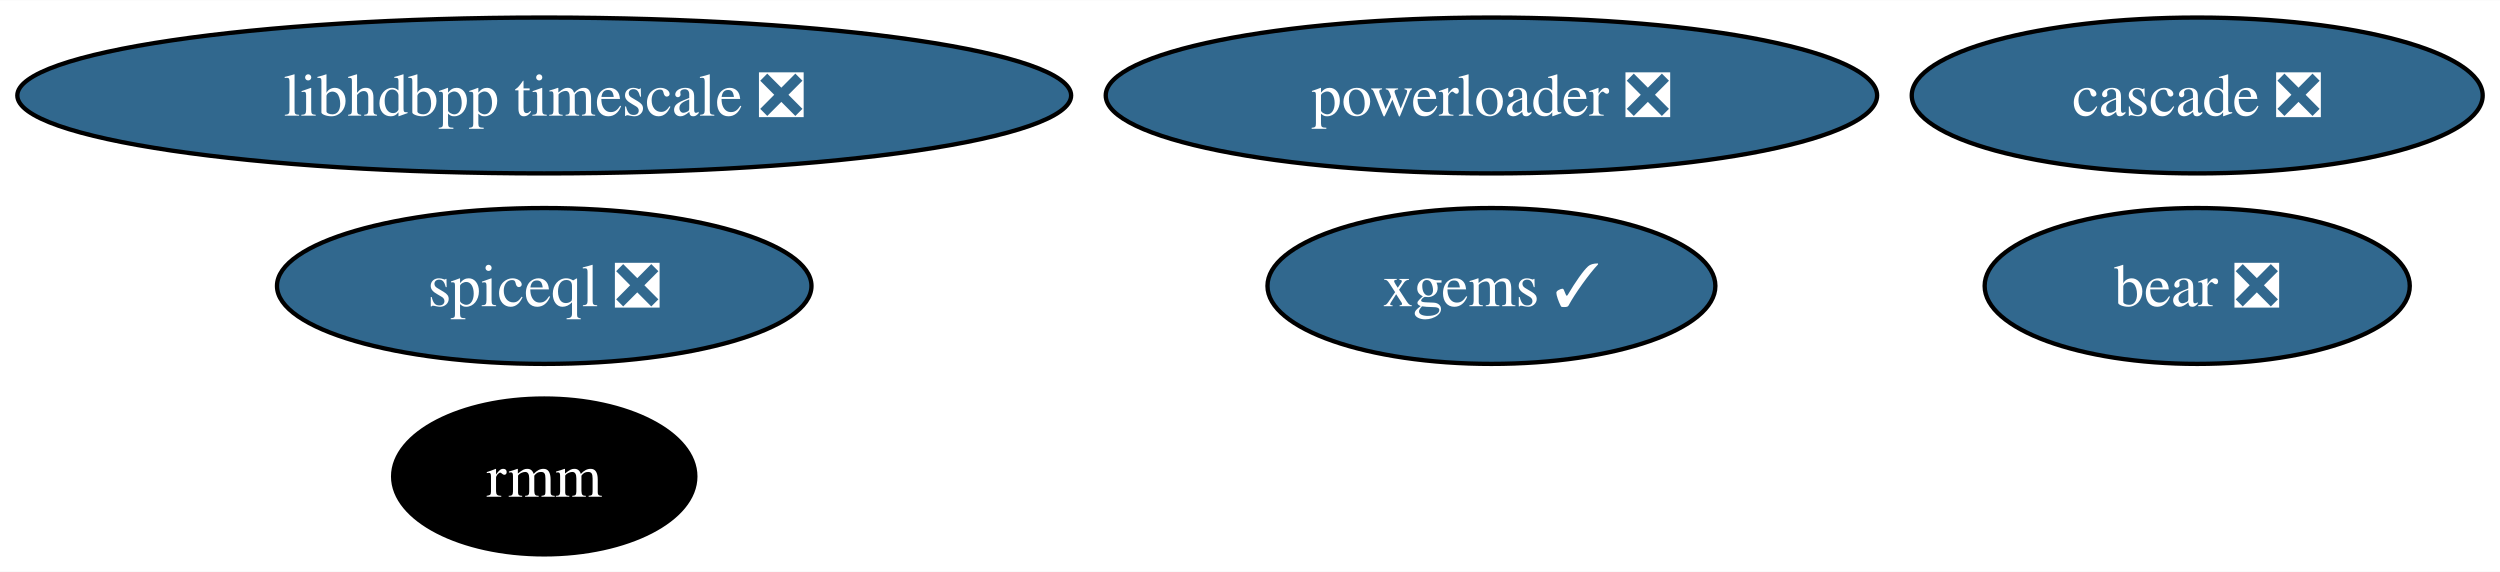
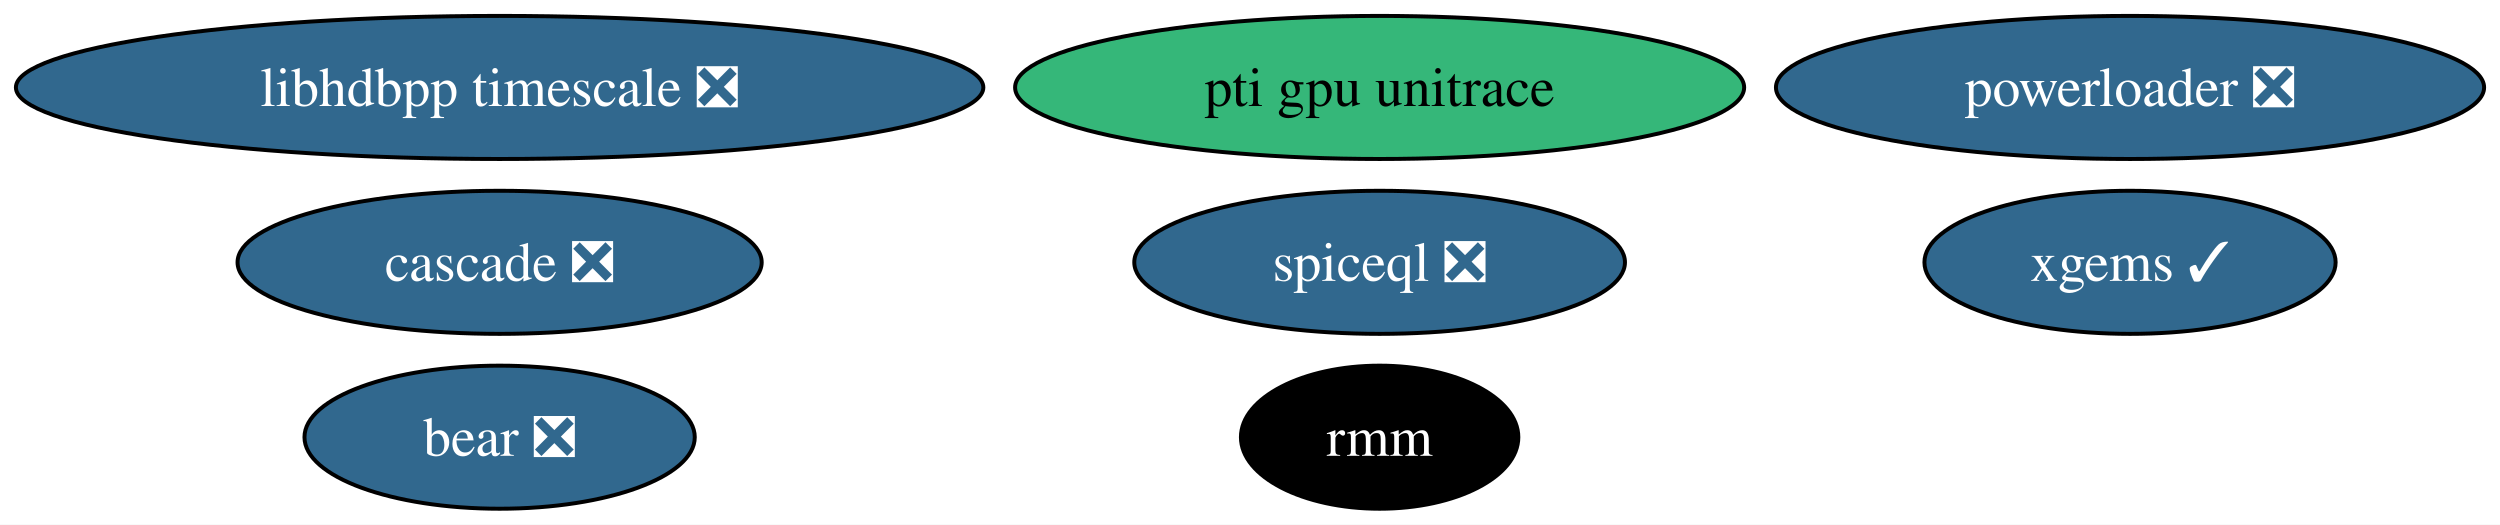
- <svg xmlns="http://www.w3.org/2000/svg" xmlns:xlink="http://www.w3.org/1999/xlink" width="577pt" height="132pt" viewBox="0.00 0.00 577.47 132.00">
+ <svg xmlns="http://www.w3.org/2000/svg" xmlns:xlink="http://www.w3.org/1999/xlink" width="629pt" height="132pt" viewBox="0.00 0.00 629.03 132.00">
  <g id="graph0" class="graph" transform="scale(1 1) rotate(0) translate(4 128)">
-     <polygon fill="white" stroke="none" points="-4,4 -4,-128 573.47,-128 573.47,4 -4,4" />
+     <polygon fill="white" stroke="none" points="-4,4 -4,-128 625.03,-128 625.03,4 -4,4" />
    <g id="node1" class="node">
      <g id="a_node1">
        <a xlink:href="https://github.com/conda-forge/xgems-feedstock/pull/31" xlink:title="xgems ✓">
-           <ellipse fill="#31688e" stroke="black" cx="340.5" cy="-62" rx="51.73" ry="18" />
-           <text text-anchor="middle" x="340.5" y="-57.33" font-family="Times,serif" font-size="14.00" fill="white">xgems ✓</text>
+           <ellipse fill="#31688e" stroke="black" cx="531.94" cy="-62" rx="51.73" ry="18" />
+           <text text-anchor="middle" x="531.94" y="-57.33" font-family="Times,serif" font-size="14.00" fill="white">xgems ✓</text>
        </a>
      </g>
    </g>
    <g id="node2" class="node">
      <g id="a_node2">
        <a xlink:href="https://github.com/conda-forge/bear-feedstock/pull/47" xlink:title="bear ❎">
-           <ellipse fill="#31688e" stroke="black" cx="503.53" cy="-62" rx="49.1" ry="18" />
-           <text text-anchor="middle" x="503.53" y="-57.33" font-family="Times,serif" font-size="14.00" fill="white">bear ❎</text>
+           <ellipse fill="#31688e" stroke="black" cx="121.71" cy="-18" rx="49.1" ry="18" />
+           <text text-anchor="middle" x="121.71" y="-13.32" font-family="Times,serif" font-size="14.00" fill="white">bear ❎</text>
        </a>
      </g>
    </g>
    <g id="node3" class="node">
      <g id="a_node3">
        <a xlink:href="https://github.com/conda-forge/rmm-feedstock" xlink:title="rmm">
-           <ellipse fill="#000000" stroke="black" cx="121.71" cy="-18" rx="34.9" ry="18" />
-           <text text-anchor="middle" x="121.71" y="-13.32" font-family="Times,serif" font-size="14.00" fill="white">rmm</text>
+           <ellipse fill="#000000" stroke="black" cx="343.13" cy="-18" rx="34.9" ry="18" />
+           <text text-anchor="middle" x="343.13" y="-13.32" font-family="Times,serif" font-size="14.00" fill="white">rmm</text>
        </a>
      </g>
    </g>
    <g id="node4" class="node">
      <g id="a_node4">
        <a xlink:href="https://github.com/conda-forge/powerloader-feedstock/pull/28" xlink:title="powerloader ❎">
-           <ellipse fill="#31688e" stroke="black" cx="340.5" cy="-106" rx="89.09" ry="18" />
-           <text text-anchor="middle" x="340.5" y="-101.33" font-family="Times,serif" font-size="14.00" fill="white">powerloader ❎</text>
+           <ellipse fill="#31688e" stroke="black" cx="531.94" cy="-106" rx="89.09" ry="18" />
+           <text text-anchor="middle" x="531.94" y="-101.33" font-family="Times,serif" font-size="14.00" fill="white">powerloader ❎</text>
        </a>
      </g>
    </g>
    <g id="node5" class="node">
      <g id="a_node5">
        <a xlink:href="https://github.com/conda-forge/libhdbpp-timescale-feedstock/pull/11" xlink:title="libhdbpp timescale ❎">
          <ellipse fill="#31688e" stroke="black" cx="121.71" cy="-106" rx="121.71" ry="18" />
          <text text-anchor="middle" x="121.71" y="-101.33" font-family="Times,serif" font-size="14.00" fill="white">libhdbpp timescale ❎</text>
        </a>
      </g>
    </g>
    <g id="node6" class="node">
      <g id="a_node6">
        <a xlink:href="https://github.com/conda-forge/cascade-feedstock/pull/20" xlink:title="cascade ❎">
-           <ellipse fill="#31688e" stroke="black" cx="503.53" cy="-106" rx="65.94" ry="18" />
-           <text text-anchor="middle" x="503.53" y="-101.33" font-family="Times,serif" font-size="14.00" fill="white">cascade ❎</text>
+           <ellipse fill="#31688e" stroke="black" cx="121.71" cy="-62" rx="65.94" ry="18" />
+           <text text-anchor="middle" x="121.71" y="-57.33" font-family="Times,serif" font-size="14.00" fill="white">cascade ❎</text>
        </a>
      </g>
    </g>
    <g id="node7" class="node">
      <g id="a_node7">
        <a xlink:href="https://github.com/conda-forge/spiceql-feedstock/pull/14" xlink:title="spiceql ❎">
-           <ellipse fill="#31688e" stroke="black" cx="121.71" cy="-62" rx="61.73" ry="18" />
-           <text text-anchor="middle" x="121.71" y="-57.33" font-family="Times,serif" font-size="14.00" fill="white">spiceql ❎</text>
+           <ellipse fill="#31688e" stroke="black" cx="343.13" cy="-62" rx="61.73" ry="18" />
+           <text text-anchor="middle" x="343.13" y="-57.33" font-family="Times,serif" font-size="14.00" fill="white">spiceql ❎</text>
+         </a>
+       </g>
+     </g>
+     <g id="node8" class="node">
+       <g id="a_node8">
+         <a xlink:href="https://github.com/conda-forge/pti-gpu-unitrace-feedstock" xlink:title="pti gpu unitrace">
+           <ellipse fill="#35b779" stroke="black" cx="343.13" cy="-106" rx="91.72" ry="18" />
+           <text text-anchor="middle" x="343.13" y="-101.33" font-family="Times,serif" font-size="14.00">pti gpu unitrace</text>
        </a>
      </g>
    </g>
  </g>
</svg>
